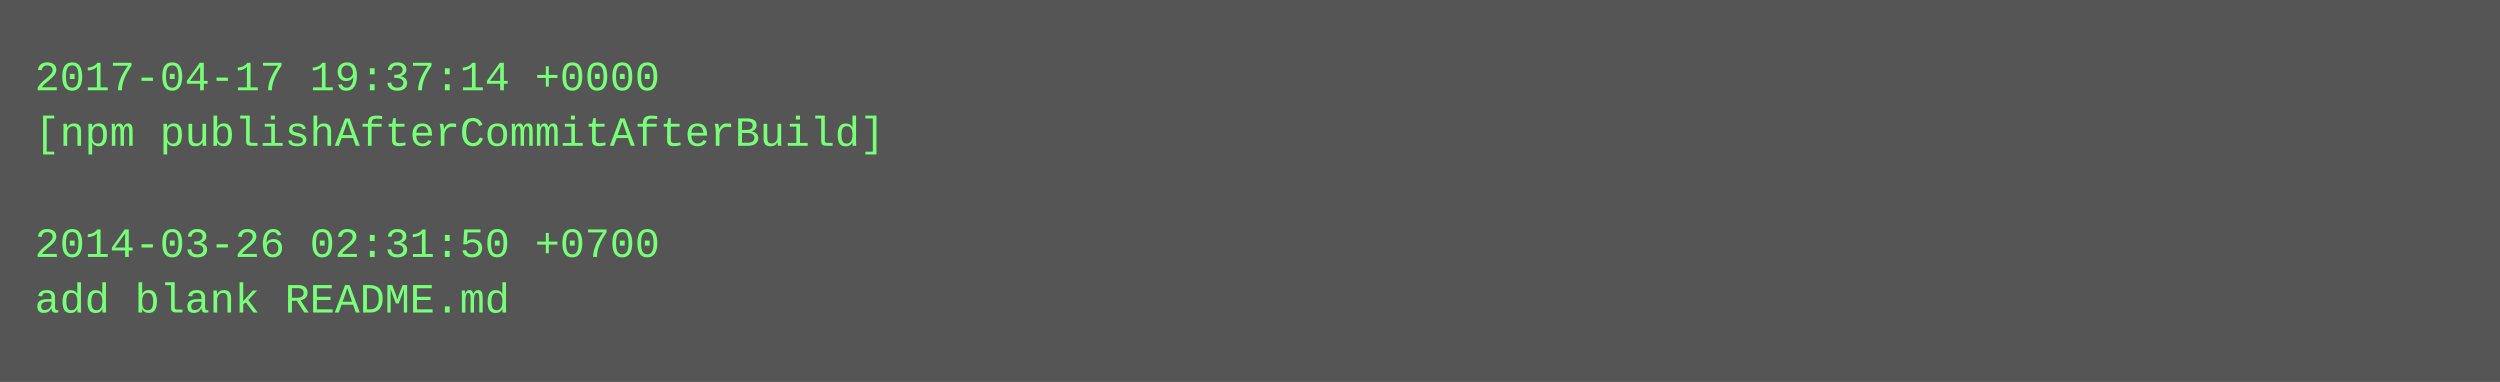
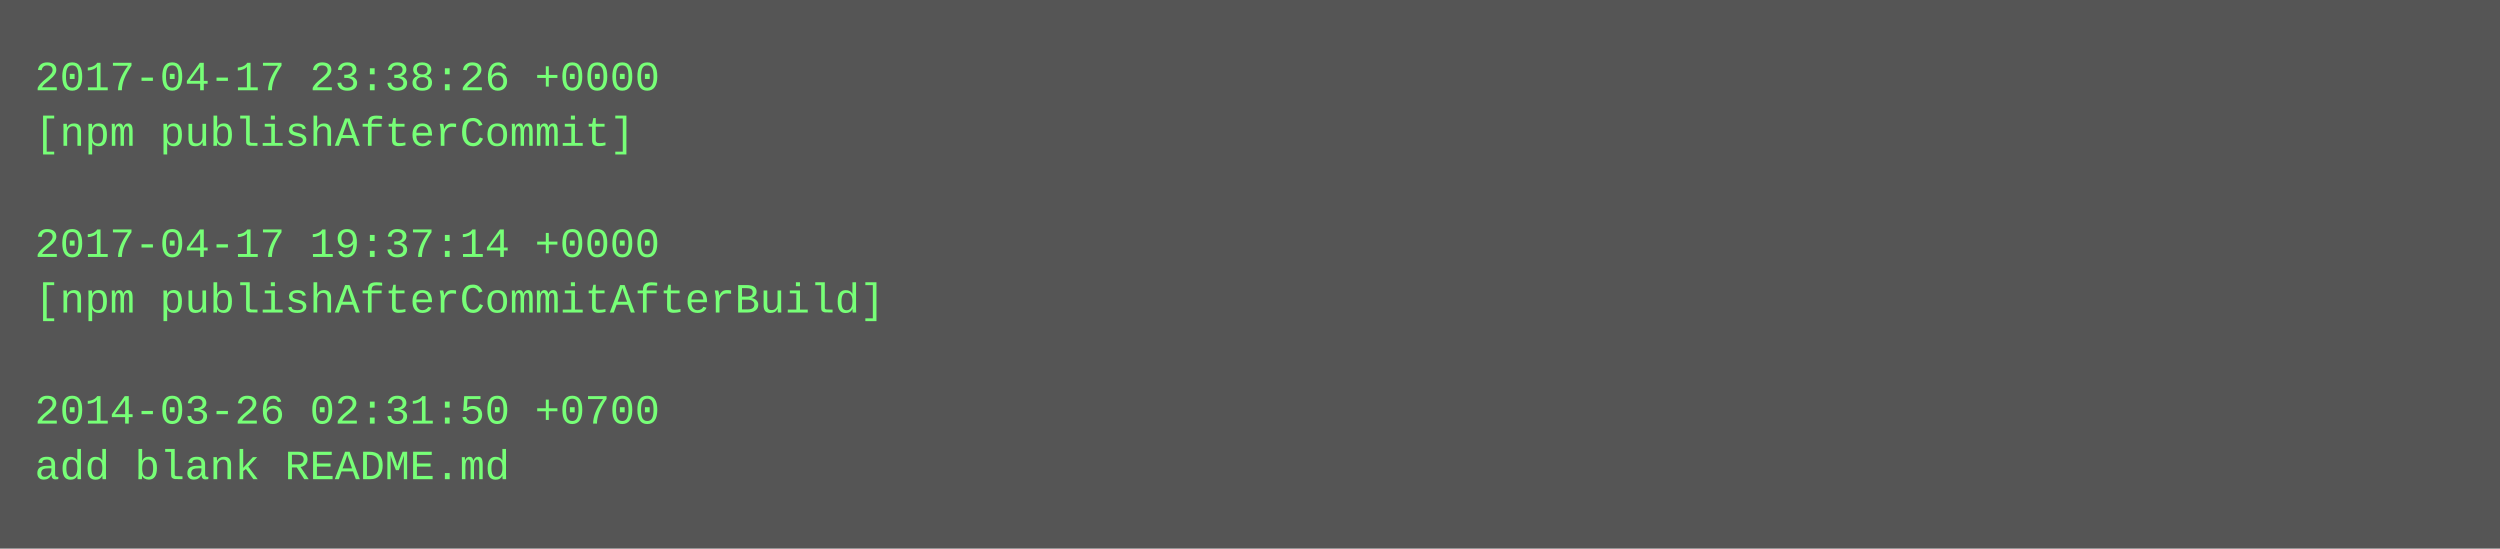
- <svg xmlns="http://www.w3.org/2000/svg" height="110" width="720">
-   <rect height="110" fill="#555" width="720" />
+ <svg xmlns="http://www.w3.org/2000/svg" height="158" width="720">
+   <rect height="158" fill="#555" width="720" />
  <text fill="#7f7" font-family="Courier New" font-size="12" xml:space="preserve">
-     <tspan x="10" y="26">2017-04-17 19:37:14 +0000</tspan>
-     <tspan x="10" y="42">[npm publishAfterCommitAfterBuild]</tspan>
+     <tspan x="10" y="26">2017-04-17 23:38:26 +0000</tspan>
+     <tspan x="10" y="42">[npm publishAfterCommit]</tspan>
    <tspan x="10" y="58" />
-     <tspan x="10" y="74">2014-03-26 02:31:50 +0700</tspan>
-     <tspan x="10" y="90">add blank README.md</tspan>
+     <tspan x="10" y="74">2017-04-17 19:37:14 +0000</tspan>
+     <tspan x="10" y="90">[npm publishAfterCommitAfterBuild]</tspan>
+     <tspan x="10" y="106" />
+     <tspan x="10" y="122">2014-03-26 02:31:50 +0700</tspan>
+     <tspan x="10" y="138">add blank README.md</tspan>
  </text>
</svg>
